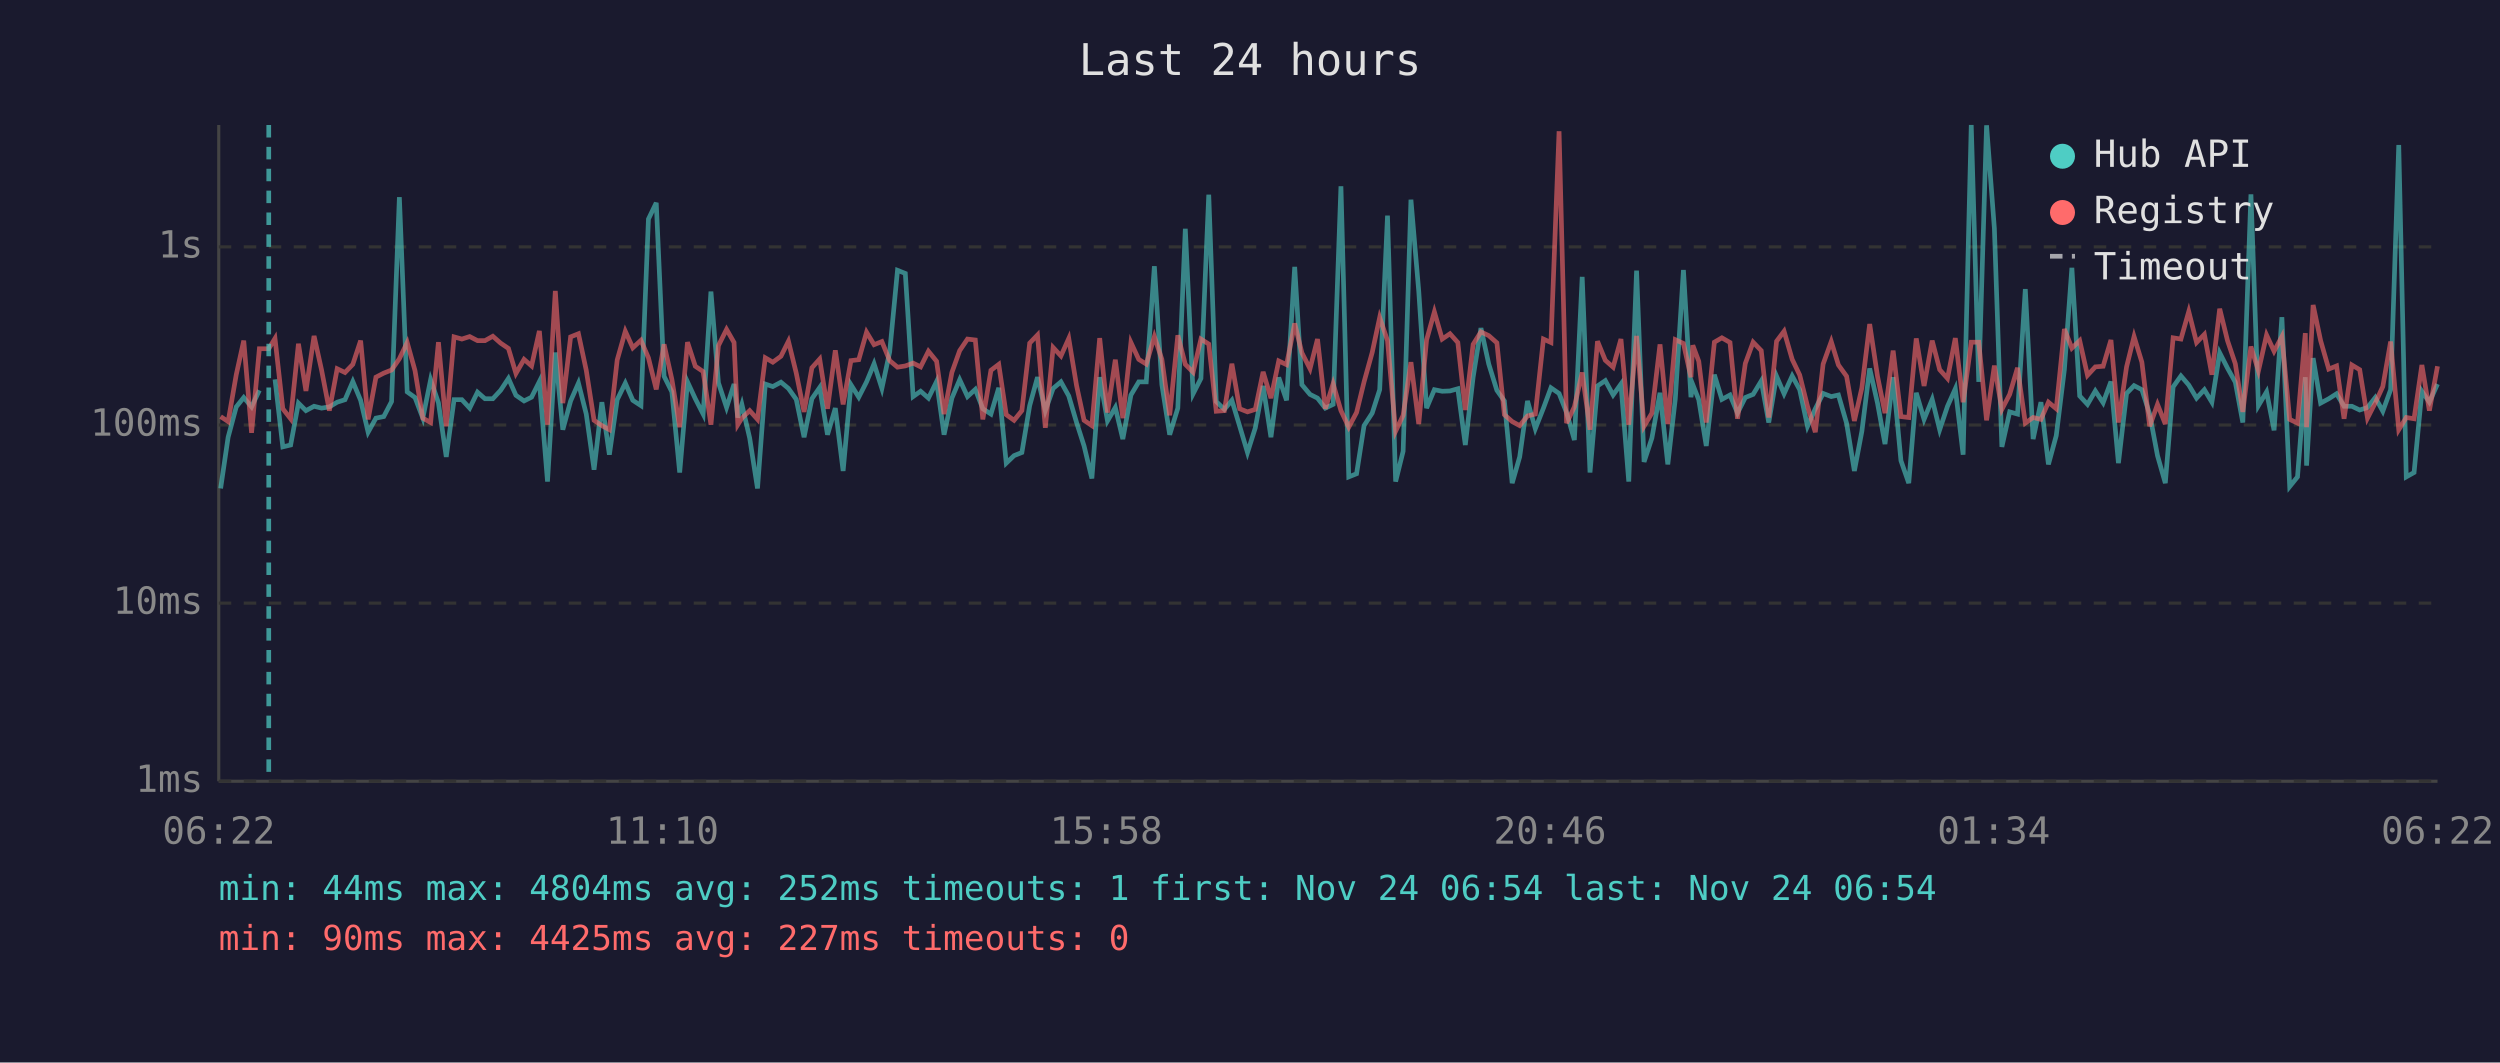
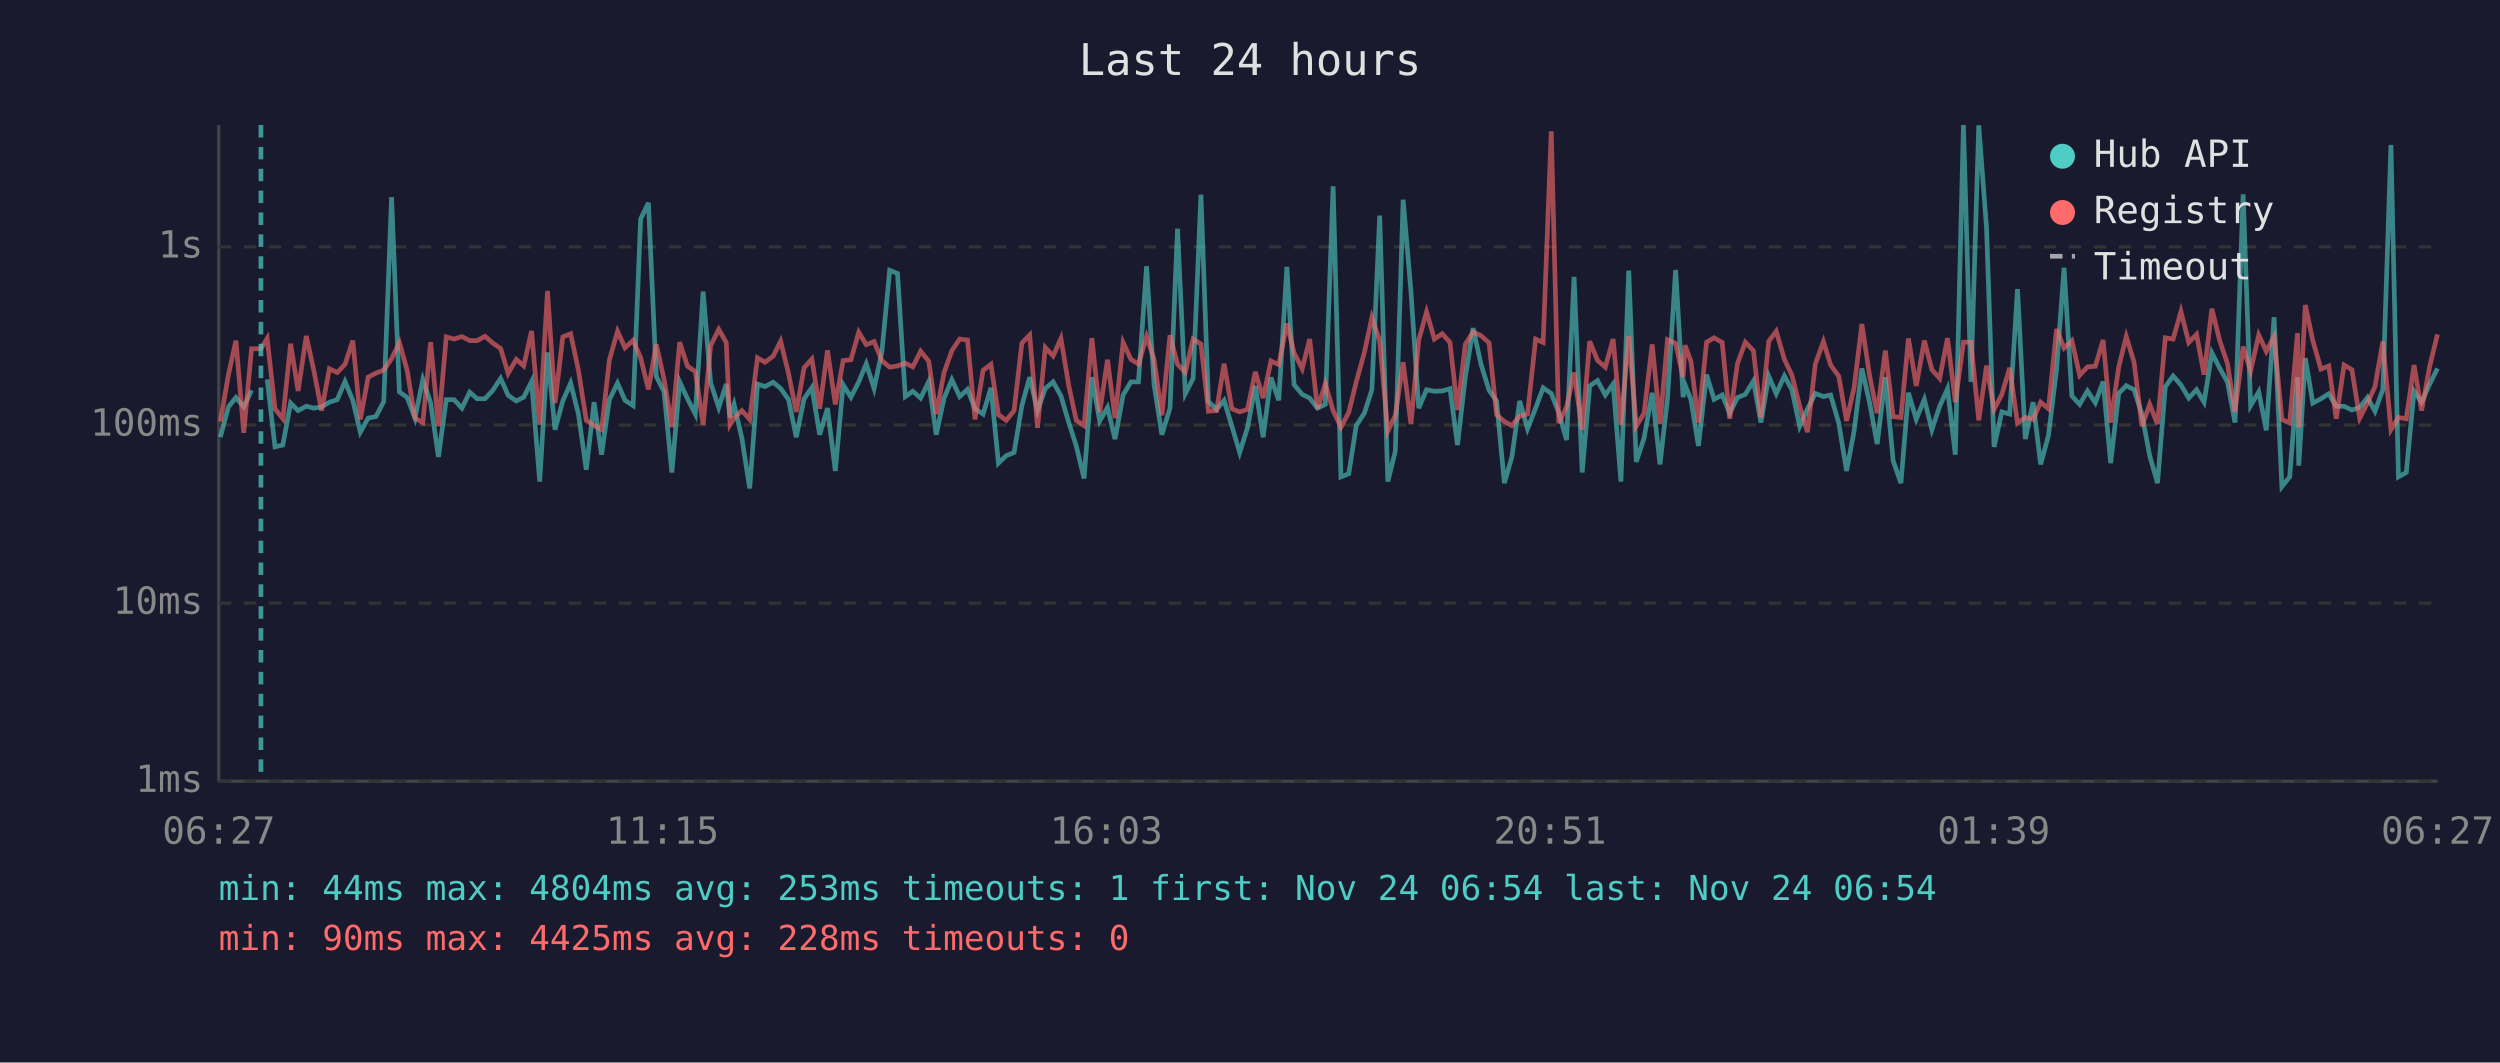
<svg xmlns="http://www.w3.org/2000/svg" viewBox="0 0 800 340" font-family="monospace" font-size="12">
  <rect width="800" height="340" fill="#1a1a2e" />
  <text x="400" y="24" fill="#e0e0e0" font-size="14" text-anchor="middle">Last 24 hours</text>
  <line x1="70" y1="40" x2="70" y2="250" stroke="#444" stroke-width="1" />
  <line x1="70" y1="250" x2="780" y2="250" stroke="#444" stroke-width="1" />
  <line x1="70" y1="250" x2="780" y2="250" stroke="#333" stroke-width="1" stroke-dasharray="4" />
  <text x="65" y="250" fill="#888" text-anchor="end" dominant-baseline="middle">1ms</text>
  <line x1="70" y1="193" x2="780" y2="193" stroke="#333" stroke-width="1" stroke-dasharray="4" />
  <text x="65" y="193" fill="#888" text-anchor="end" dominant-baseline="middle">10ms</text>
  <line x1="70" y1="136" x2="780" y2="136" stroke="#333" stroke-width="1" stroke-dasharray="4" />
  <text x="65" y="136" fill="#888" text-anchor="end" dominant-baseline="middle">100ms</text>
  <line x1="70" y1="79" x2="780" y2="79" stroke="#333" stroke-width="1" stroke-dasharray="4" />
  <text x="65" y="79" fill="#888" text-anchor="end" dominant-baseline="middle">1s</text>
-   <text x="70" y="270" fill="#888" text-anchor="middle">06:22</text>
-   <text x="212" y="270" fill="#888" text-anchor="middle">11:10</text>
-   <text x="354" y="270" fill="#888" text-anchor="middle">15:58</text>
-   <text x="496" y="270" fill="#888" text-anchor="middle">20:46</text>
-   <text x="638" y="270" fill="#888" text-anchor="middle">01:34</text>
-   <text x="780" y="270" fill="#888" text-anchor="middle">06:22</text>
-   <polyline points="70.6,156.3 73.0,139.9 75.6,130.2 78.0,127.2 80.5,130.2 83.0,124.9" fill="none" stroke="#4ecdc4" stroke-width="1.5" opacity="0.6" />
-   <polyline points="88.0,121.4 90.5,143.0 93.0,142.4 95.5,129.0 97.9,131.4 100.5,130.0 102.9,130.6 105.4,130.2 107.9,128.7 110.4,127.9 112.9,122.1 115.4,128.1 117.8,138.3 120.3,133.8 122.8,133.3 125.3,128.5 127.8,63.1 130.3,125.4 132.8,127.2 135.3,133.8 137.8,121.5 140.3,128.9 142.8,146.2 145.3,127.9 147.8,127.9 150.3,130.6 152.8,125.5 155.2,127.6 157.7,127.6 160.2,124.9 162.7,121.1 165.1,126.5 167.7,128.3 170.1,127.1 172.6,122.1 175.2,154.1 177.7,112.8 180.1,137.5 182.6,128.3 185.1,122.6 187.6,132.5 190.1,150.3 192.6,128.7 195.0,145.5 197.5,127.9 200.1,122.6 202.5,128.1 205.1,129.8 207.5,70.1 210.0,64.9 212.5,120.4 215.0,125.4 217.5,151.2 220.0,122.2 222.5,127.6 225.0,132.5 227.5,93.3 229.9,122.5 232.5,130.4 234.9,122.9 236.1,133.6 237.4,129.4 239.9,140.2 242.4,156.3 244.9,122.9 247.3,123.7 249.9,122.3 252.3,124.3 254.8,127.8 257.3,139.9 259.8,127.6 262.3,124.0 264.8,139.1 267.3,130.6 269.8,150.7 272.3,123.1 274.8,127.1 277.3,122.2 279.7,116.4 282.2,124.3 284.7,112.6 287.2,86.5 289.7,87.5 292.2,126.9 294.6,125.2 297.1,127.4 299.7,122.1 302.1,139.1 304.6,127.4 307.1,121.5 309.6,126.9 312.1,124.6 314.5,130.8 317.1,132.5 319.6,124.1 322.0,148.2 324.5,145.8 327.0,144.8 329.5,129.8 332.0,120.7 334.5,131.4 337.0,124.3 339.5,122.2 342.0,126.7 344.5,135.2 346.9,142.7 349.4,153.1 351.9,120.7 354.4,134.7 356.9,130.4 359.3,140.5 361.9,126.4 364.4,122.2 366.8,122.2 369.4,85.2 371.8,123.1 374.3,139.1 376.9,130.6 379.3,73.2 381.8,126.0 384.3,121.1 386.8,62.3 389.2,128.5 391.8,131.0 394.2,128.1 396.7,136.4 399.2,144.8 401.7,136.9 404.2,123.5 406.7,139.9 409.2,120.8 411.7,128.1 414.3,85.4 416.6,123.1 419.2,126.2 421.6,127.4 424.1,130.6 426.6,129.4 429.1,59.6 431.6,152.6 434.1,151.6 436.5,136.2 439.1,132.2 441.5,124.7 444.0,69.0 446.6,154.1 449.0,144.4 451.5,63.9 454.0,93.2 456.5,130.6 459.0,124.7 461.5,125.2 464.0,125.1 466.5,124.4 468.9,142.4 471.4,120.7 473.9,105.0 476.4,116.5 479.0,124.9 481.4,128.3 483.9,154.6 486.3,146.2 488.8,128.3 491.3,137.2 493.9,130.6 496.3,124.1 498.9,125.9 501.3,132.0 503.8,140.8 506.3,88.6 508.8,151.2 511.2,123.5 513.7,121.8 516.2,126.4 518.7,122.9 521.2,154.1 523.7,86.6 526.1,147.8 528.6,140.2 531.2,125.7 533.7,148.6 536.1,127.6 538.7,86.4 541.1,127.1 541.7,123.1 543.6,127.9 546.0,142.7 548.6,119.9 551.0,127.8 553.6,126.4 556.0,132.2 558.5,127.2 561.0,126.2 563.6,121.9 566.0,135.2 568.5,120.4 570.9,126.0 573.5,120.3 575.9,124.7 578.4,136.4 580.9,130.8 583.4,125.9 586.0,126.9 588.3,126.4 590.9,135.4 593.4,150.7 595.8,138.0 598.3,117.9 600.8,129.0 603.2,142.1 605.8,120.7 608.3,147.4 610.8,154.6 613.2,125.7 615.7,134.2 618.3,127.8 620.7,137.5 623.2,130.0 625.7,124.4 628.2,145.5 630.8,40.0 633.2,122.2 635.7,40.1 638.2,73.1 640.6,143.0 643.1,131.8 645.6,132.5 648.1,92.5 650.6,140.5 653.1,128.7 655.5,148.6 658.0,139.4 660.6,118.3 663.0,85.7 665.5,126.7 668.0,129.4 670.5,125.1 673.0,128.9 675.5,122.1 677.9,148.2 680.5,125.9 682.9,123.4 685.4,124.7 687.9,132.5 690.4,145.8 692.9,154.6 695.4,123.8 697.9,120.3 700.4,123.2 702.9,127.4 705.4,124.7 707.8,128.7 710.3,112.9 712.8,117.8 715.3,122.3 717.7,135.2 720.3,62.2 722.7,129.8 725.3,125.4 727.7,137.7 730.2,101.5 732.7,155.7 735.2,152.6 737.7,120.7 738.1,149.0 740.2,114.6 742.6,129.0 745.2,127.6 747.7,126.0 750.1,130.0 752.6,130.0 755.1,131.2 757.6,130.4 760.1,127.2 762.5,131.6 765.0,124.7 767.6,46.4 770.0,152.6 772.5,151.2 775.0,125.2 777.4,128.7 780.0,122.9" fill="none" stroke="#4ecdc4" stroke-width="1.5" opacity="0.6" />
-   <polyline points="70.6,133.3 73.0,134.9 75.6,119.9 78.0,109.0 80.5,138.5 83.0,111.6 86.0,111.6 88.0,108.3 90.5,130.8 93.0,134.0 95.5,110.0 97.9,125.1 100.5,107.5 102.9,118.4 105.4,131.4 107.9,118.0 110.4,119.2 112.9,116.6 115.4,109.0 117.8,134.2 120.3,120.7 122.8,119.4 125.3,118.4 127.8,114.8 130.3,109.6 132.8,118.6 135.3,133.8 137.8,135.2 140.3,109.5 142.8,136.4 145.3,107.8 147.8,108.5 150.3,107.7 152.8,109.0 155.2,109.0 157.7,107.6 160.2,109.8 162.7,111.5 165.1,119.5 167.7,115.0 170.1,117.1 172.6,105.9 175.2,135.9 177.7,93.1 180.1,129.0 182.6,107.8 185.1,106.8 187.6,118.5 190.1,134.5 192.6,136.2 195.0,137.5 197.5,115.2 200.1,106.0 202.5,111.3 205.1,108.9 207.5,114.5 210.0,124.6 212.5,110.2 215.0,121.4 217.5,136.7 220.0,109.5 222.5,117.2 225.0,118.9 227.5,135.9 229.9,110.6 232.5,105.4 234.9,109.6 236.1,135.9 237.4,133.8 239.9,131.4 242.4,134.2 244.9,114.5 247.3,115.9 249.9,114.0 252.3,109.2 254.8,119.4 257.3,131.8 259.8,117.7 262.3,114.9 264.8,130.8 267.3,112.1 269.8,129.4 272.3,115.4 274.8,115.1 277.3,106.3 279.7,110.3 282.2,109.3 284.7,115.4 287.2,117.5 289.7,117.1 292.2,116.2 294.6,117.4 297.1,112.4 299.7,115.6 302.1,132.5 304.6,119.2 307.1,112.2 309.6,108.5 312.1,108.8 314.5,134.2 317.1,118.5 319.6,116.6 322.0,132.7 324.5,134.5 327.0,131.4 329.5,109.8 332.0,107.2 334.5,136.9 337.0,111.2 339.5,113.9 342.0,108.3 344.5,123.4 346.9,134.5 349.4,136.2 351.9,108.2 354.4,132.0 356.9,115.1 359.3,133.8 361.9,109.6 364.4,115.0 366.8,116.5 369.4,107.7 371.8,115.0 374.3,132.9 376.9,107.3 379.3,116.6 381.8,119.1 384.3,108.5 386.8,110.1 389.2,131.6 391.8,131.4 394.2,116.4 396.7,130.8 399.2,131.8 401.7,131.0 404.2,119.0 406.7,127.4 409.2,115.5 411.7,116.7 414.3,103.5 416.6,112.9 419.2,118.0 421.6,108.5 424.1,130.8 426.6,122.8 429.1,131.4 431.6,136.7 434.1,132.0 436.5,122.2 439.1,112.8 441.5,101.6 444.0,109.0 446.6,138.0 449.0,132.9 451.5,115.9 454.0,135.7 456.5,108.8 459.0,99.8 461.5,108.5 464.0,106.8 466.5,109.6 468.9,131.2 471.4,110.2 473.9,106.2 476.4,107.4 479.0,109.7 481.4,132.7 483.9,134.9 486.3,136.2 488.8,133.1 491.3,132.5 493.9,108.5 496.3,109.6 498.9,42.0 501.3,135.4 503.8,130.2 506.3,119.2 508.8,137.5 511.2,109.2 513.7,115.3 516.2,117.5 518.7,108.5 521.2,135.9 523.7,107.5 526.1,136.4 528.6,132.2 531.2,110.2 533.7,135.7 536.1,108.7 538.7,109.9 541.1,120.7 541.7,110.5 543.6,115.6 546.0,135.2 548.6,109.5 551.0,108.1 553.6,109.6 556.0,134.0 558.5,116.3 561.0,109.5 563.6,112.2 566.0,133.6 568.5,109.2 570.9,106.0 573.5,115.0 575.9,120.0 578.4,130.0 580.9,138.3 583.4,116.5 586.0,109.3 588.3,116.8 590.9,120.4 593.4,134.7 595.8,124.1 598.3,103.7 600.8,120.4 603.2,132.2 605.8,112.2 608.3,133.3 610.8,133.6 613.2,108.3 615.7,123.5 618.3,109.0 620.7,118.3 623.2,121.1 625.7,108.2 628.2,128.7 630.8,109.5 633.2,109.5 635.7,134.5 638.2,117.0 640.6,131.0 643.1,126.2 645.6,117.7 648.1,135.4 650.6,133.6 653.1,134.2 655.5,128.7 658.0,130.8 660.6,105.3 663.0,111.4 665.5,109.0 668.0,120.1 670.5,117.4 673.0,117.2 675.5,108.8 677.9,135.2 680.5,117.4 682.9,107.7 685.4,115.9 687.9,136.4 690.4,129.4 692.9,135.7 695.4,108.1 697.9,108.5 700.4,99.7 702.9,109.6 705.4,107.0 707.8,119.9 710.3,98.8 712.8,109.0 715.3,116.4 717.7,131.8 720.3,110.9 722.7,118.7 725.3,107.2 727.7,112.4 730.2,107.7 732.7,134.2 735.2,135.4 737.7,106.6 738.1,136.7 740.2,97.6 742.6,109.0 745.2,118.1 747.7,117.1 750.1,134.0 752.6,116.8 755.1,118.3 757.6,133.8 760.1,128.9 762.5,123.7 765.0,109.3 767.6,137.5 770.0,133.6 772.5,134.0 775.0,116.8 777.4,131.4 780.0,117.2" fill="none" stroke="#ff6b6b" stroke-width="1.5" opacity="0.6" />
-   <line x1="86.0" y1="40" x2="86.0" y2="250" stroke="#4ecdc4" stroke-width="1.5" stroke-dasharray="4,3" opacity="0.7" />
+   <text x="70" y="270" fill="#888" text-anchor="middle">06:27</text>
+   <text x="212" y="270" fill="#888" text-anchor="middle">11:15</text>
+   <text x="354" y="270" fill="#888" text-anchor="middle">16:03</text>
+   <text x="496" y="270" fill="#888" text-anchor="middle">20:51</text>
+   <text x="638" y="270" fill="#888" text-anchor="middle">01:39</text>
+   <text x="780" y="270" fill="#888" text-anchor="middle">06:27</text>
+   <polyline points="70.5,139.9 73.1,130.2 75.5,127.2 78.0,130.2 80.5,124.9" fill="none" stroke="#4ecdc4" stroke-width="1.5" opacity="0.6" />
+   <polyline points="85.5,121.4 88.0,143.0 90.5,142.4 93.0,129.0 95.4,131.4 98.0,130.0 100.4,130.6 102.9,130.2 105.4,128.7 107.9,127.9 110.4,122.1 112.9,128.1 115.3,138.3 117.8,133.8 120.3,133.3 122.8,128.5 125.3,63.1 127.8,125.4 130.3,127.2 132.8,133.8 135.3,121.5 137.8,128.9 140.3,146.2 142.8,127.9 145.3,127.9 147.8,130.6 150.3,125.5 152.7,127.6 155.2,127.6 157.7,124.9 160.2,121.1 162.6,126.5 165.2,128.3 167.6,127.1 170.1,122.1 172.7,154.1 175.2,112.8 177.6,137.5 180.1,128.3 182.6,122.6 185.1,132.5 187.6,150.3 190.1,128.7 192.5,145.5 195.0,127.9 197.6,122.6 200.0,128.1 202.6,129.8 205.0,70.1 207.5,64.9 210.0,120.4 212.5,125.4 215.0,151.2 217.5,122.2 220.0,127.6 222.5,132.5 225.0,93.3 227.4,122.5 230.0,130.4 232.4,122.9 233.6,133.6 234.9,129.4 237.4,140.2 239.9,156.3 242.4,122.9 244.8,123.7 247.4,122.3 249.8,124.3 252.3,127.8 254.8,139.9 257.3,127.6 259.8,124.0 262.3,139.1 264.8,130.6 267.3,150.7 269.8,123.1 272.3,127.1 274.8,122.2 277.2,116.4 279.7,124.3 282.2,112.6 284.7,86.5 287.2,87.5 289.7,126.9 292.1,125.2 294.6,127.4 297.2,122.1 299.6,139.1 302.1,127.4 304.6,121.5 307.1,126.9 309.6,124.6 312.0,130.8 314.6,132.5 317.1,124.1 319.5,148.2 322.0,145.8 324.5,144.8 327.0,129.8 329.5,120.7 332.0,131.4 334.5,124.3 337.0,122.2 339.5,126.7 342.0,135.2 344.4,142.7 346.9,153.1 349.4,120.7 351.9,134.7 354.4,130.4 356.8,140.5 359.4,126.4 361.9,122.2 364.3,122.2 366.9,85.2 369.3,123.1 371.8,139.1 374.4,130.6 376.8,73.2 379.3,126.0 381.8,121.1 384.3,62.3 386.7,128.5 389.3,131.0 391.7,128.1 394.2,136.4 396.7,144.8 399.2,136.9 401.7,123.5 404.2,139.9 406.7,120.8 409.2,128.1 411.8,85.4 414.1,123.1 416.7,126.2 419.1,127.4 421.6,130.6 424.1,129.4 426.6,59.6 429.1,152.6 431.6,151.6 434.0,136.2 436.6,132.2 439.0,124.7 441.5,69.0 444.1,154.1 446.5,144.4 449.0,63.9 451.5,93.2 454.0,130.6 456.5,124.7 459.0,125.2 461.5,125.1 464.0,124.4 466.4,142.4 468.9,120.7 471.4,105.0 473.9,116.5 476.5,124.9 478.9,128.3 481.4,154.6 483.8,146.2 486.3,128.3 488.8,137.2 491.4,130.6 493.8,124.1 496.4,125.9 498.8,132.0 501.3,140.8 503.7,88.6 506.3,151.2 508.7,123.5 511.2,121.8 513.7,126.4 516.2,122.9 518.7,154.1 521.2,86.6 523.6,147.8 526.1,140.2 528.7,125.7 531.2,148.6 533.6,127.6 536.2,86.4 538.6,127.1 539.2,123.1 541.1,127.9 543.5,142.7 546.1,119.9 548.5,127.8 551.1,126.4 553.5,132.2 556.0,127.2 558.5,126.2 561.1,121.9 563.5,135.2 566.0,120.4 568.4,126.0 571.0,120.3 573.4,124.7 575.9,136.4 578.4,130.8 580.9,125.9 583.5,126.9 585.8,126.4 588.4,135.4 590.9,150.7 593.3,138.0 595.8,117.9 598.3,129.0 600.7,142.1 603.3,120.7 605.8,147.4 608.3,154.6 610.7,125.7 613.2,134.2 615.8,127.8 618.2,137.5 620.7,130.0 623.2,124.4 625.7,145.5 628.3,40.0 630.7,122.2 633.2,40.1 635.7,73.1 638.1,143.0 640.6,131.8 643.1,132.5 645.6,92.5 648.1,140.5 650.6,128.7 653.0,148.6 655.5,139.4 658.1,118.3 660.5,85.7 663.0,126.7 665.5,129.4 668.0,125.1 670.5,128.9 673.0,122.1 675.4,148.2 678.0,125.9 680.4,123.4 682.9,124.7 685.4,132.5 687.9,145.8 690.4,154.6 692.9,123.8 695.4,120.3 697.9,123.2 700.4,127.4 702.9,124.7 705.3,128.7 707.8,112.9 710.3,117.8 712.8,122.3 715.2,135.2 717.8,62.2 720.2,129.8 722.8,125.4 725.2,137.7 727.7,101.5 730.2,155.7 732.7,152.6 735.2,120.7 735.6,149.0 737.7,114.6 740.1,129.0 742.7,127.6 745.2,126.0 747.6,130.0 750.1,130.0 752.6,131.2 755.1,130.4 757.6,127.2 760.0,131.6 762.5,124.7 765.1,46.4 767.5,152.6 770.0,151.2 772.5,125.2 774.9,128.7 777.5,122.9 780.0,117.9" fill="none" stroke="#4ecdc4" stroke-width="1.5" opacity="0.6" />
+   <polyline points="70.5,134.9 73.1,119.9 75.5,109.0 78.0,138.5 80.5,111.6 83.5,111.6 85.5,108.3 88.0,130.8 90.5,134.0 93.0,110.0 95.4,125.1 98.0,107.5 100.4,118.4 102.9,131.4 105.4,118.0 107.9,119.2 110.4,116.6 112.9,109.0 115.3,134.2 117.8,120.7 120.3,119.4 122.8,118.4 125.3,114.8 127.8,109.6 130.3,118.6 132.8,133.8 135.3,135.2 137.8,109.5 140.3,136.4 142.8,107.8 145.3,108.5 147.8,107.7 150.3,109.0 152.7,109.0 155.2,107.6 157.7,109.8 160.2,111.5 162.6,119.5 165.2,115.0 167.6,117.1 170.1,105.9 172.7,135.9 175.2,93.1 177.6,129.0 180.1,107.8 182.6,106.8 185.1,118.5 187.6,134.5 190.1,136.2 192.5,137.5 195.0,115.2 197.6,106.0 200.0,111.3 202.6,108.9 205.0,114.5 207.5,124.6 210.0,110.2 212.5,121.4 215.0,136.7 217.5,109.5 220.0,117.2 222.5,118.9 225.0,135.9 227.4,110.6 230.0,105.4 232.4,109.6 233.6,135.9 234.9,133.8 237.4,131.4 239.9,134.2 242.4,114.5 244.8,115.9 247.4,114.0 249.8,109.2 252.3,119.4 254.8,131.8 257.3,117.7 259.8,114.9 262.3,130.8 264.8,112.1 267.3,129.4 269.8,115.4 272.3,115.1 274.8,106.3 277.2,110.3 279.7,109.3 282.2,115.4 284.7,117.5 287.2,117.1 289.7,116.2 292.1,117.4 294.6,112.4 297.2,115.6 299.6,132.5 302.1,119.2 304.6,112.2 307.1,108.5 309.6,108.8 312.0,134.2 314.6,118.5 317.1,116.6 319.5,132.7 322.0,134.5 324.5,131.4 327.0,109.8 329.5,107.2 332.0,136.9 334.5,111.2 337.0,113.9 339.5,108.3 342.0,123.4 344.4,134.5 346.9,136.2 349.4,108.2 351.9,132.0 354.4,115.1 356.8,133.8 359.4,109.6 361.9,115.0 364.3,116.5 366.9,107.7 369.3,115.0 371.8,132.9 374.4,107.3 376.8,116.6 379.3,119.1 381.8,108.5 384.3,110.1 386.7,131.6 389.3,131.4 391.7,116.4 394.2,130.8 396.7,131.8 399.2,131.0 401.7,119.0 404.2,127.4 406.7,115.5 409.2,116.7 411.8,103.5 414.1,112.9 416.7,118.0 419.1,108.5 421.6,130.8 424.1,122.8 426.6,131.4 429.1,136.7 431.6,132.0 434.0,122.2 436.6,112.8 439.0,101.6 441.5,109.0 444.1,138.0 446.5,132.9 449.0,115.9 451.5,135.7 454.0,108.8 456.5,99.8 459.0,108.5 461.5,106.8 464.0,109.6 466.4,131.2 468.9,110.2 471.4,106.2 473.9,107.4 476.5,109.7 478.9,132.7 481.4,134.9 483.8,136.2 486.3,133.1 488.8,132.5 491.4,108.5 493.8,109.6 496.4,42.0 498.8,135.4 501.3,130.2 503.7,119.2 506.3,137.5 508.7,109.2 511.2,115.3 513.7,117.5 516.2,108.5 518.7,135.9 521.2,107.5 523.6,136.4 526.1,132.2 528.7,110.2 531.2,135.7 533.6,108.7 536.2,109.9 538.6,120.7 539.2,110.5 541.1,115.6 543.5,135.2 546.1,109.5 548.5,108.1 551.1,109.6 553.5,134.0 556.0,116.3 558.5,109.5 561.1,112.2 563.5,133.6 566.0,109.2 568.4,106.0 571.0,115.0 573.4,120.0 575.9,130.0 578.4,138.3 580.9,116.5 583.5,109.3 585.8,116.8 588.4,120.4 590.9,134.7 593.3,124.1 595.8,103.7 598.3,120.4 600.7,132.2 603.3,112.2 605.8,133.3 608.3,133.6 610.7,108.3 613.2,123.5 615.8,109.0 618.2,118.3 620.7,121.1 623.2,108.2 625.7,128.7 628.3,109.5 630.7,109.5 633.2,134.5 635.7,117.0 638.1,131.0 640.6,126.2 643.1,117.7 645.6,135.4 648.1,133.6 650.6,134.2 653.0,128.7 655.5,130.8 658.1,105.3 660.5,111.4 663.0,109.0 665.5,120.1 668.0,117.4 670.5,117.2 673.0,108.8 675.4,135.2 678.0,117.4 680.4,107.7 682.9,115.9 685.4,136.4 687.9,129.4 690.4,135.7 692.9,108.1 695.4,108.5 697.9,99.7 700.4,109.6 702.9,107.0 705.3,119.9 707.8,98.8 710.3,109.0 712.8,116.4 715.2,131.8 717.8,110.9 720.2,118.7 722.8,107.2 725.2,112.4 727.7,107.7 730.2,134.2 732.7,135.4 735.2,106.6 735.6,136.7 737.7,97.6 740.1,109.0 742.7,118.1 745.2,117.1 747.6,134.0 750.1,116.8 752.6,118.3 755.1,133.8 757.6,128.9 760.0,123.7 762.5,109.3 765.1,137.5 767.5,133.6 770.0,134.0 772.5,116.8 774.9,131.4 777.5,117.2 780.0,107.0" fill="none" stroke="#ff6b6b" stroke-width="1.5" opacity="0.6" />
+   <line x1="83.5" y1="40" x2="83.5" y2="250" stroke="#4ecdc4" stroke-width="1.5" stroke-dasharray="4,3" opacity="0.7" />
  <circle cx="660" cy="50" r="4" fill="#4ecdc4" />
  <text x="670" y="50" fill="#e0e0e0" dominant-baseline="middle">Hub API</text>
  <circle cx="660" cy="68" r="4" fill="#ff6b6b" />
  <text x="670" y="68" fill="#e0e0e0" dominant-baseline="middle">Registry</text>
  <line x1="656" y1="82" x2="664" y2="82" stroke="#e0e0e0" stroke-width="1.5" stroke-dasharray="4,3" opacity="0.7" />
  <text x="670" y="86" fill="#e0e0e0" dominant-baseline="middle">Timeout</text>
-   <text x="70" y="288" fill="#4ecdc4" font-size="11">min: 44ms  max: 4804ms  avg: 252ms  timeouts: 1  first: Nov 24 06:54  last: Nov 24 06:54</text>
-   <text x="70" y="304" fill="#ff6b6b" font-size="11">min: 90ms  max: 4425ms  avg: 227ms  timeouts: 0</text>
+   <text x="70" y="288" fill="#4ecdc4" font-size="11">min: 44ms  max: 4804ms  avg: 253ms  timeouts: 1  first: Nov 24 06:54  last: Nov 24 06:54</text>
+   <text x="70" y="304" fill="#ff6b6b" font-size="11">min: 90ms  max: 4425ms  avg: 228ms  timeouts: 0</text>
</svg>
